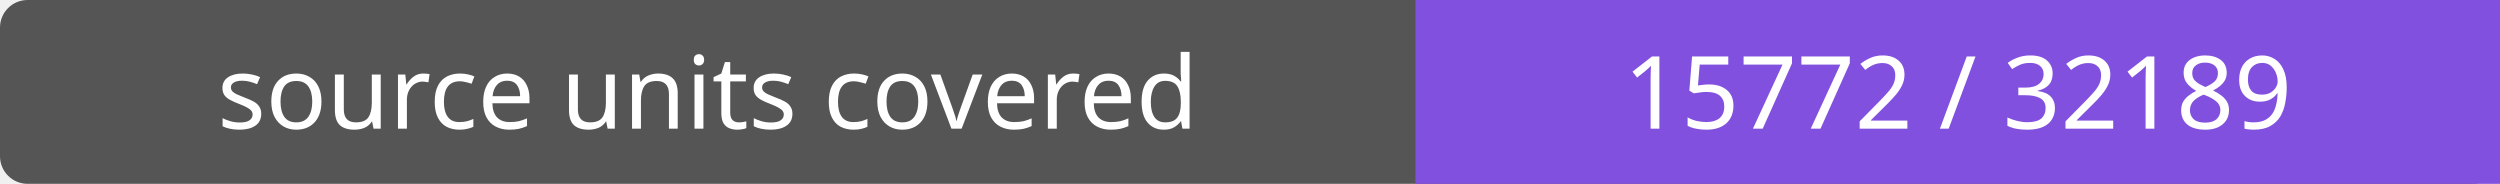
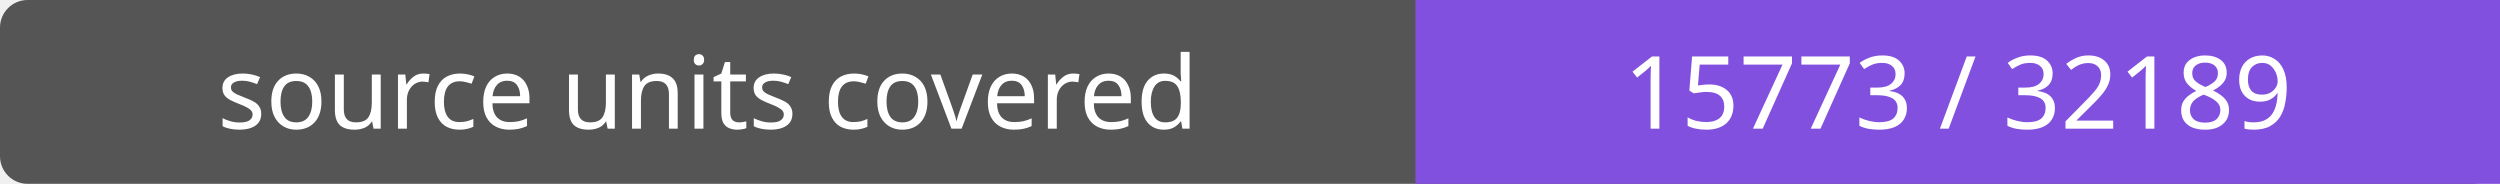
- <svg xmlns="http://www.w3.org/2000/svg" width="272" height="20" role="img" aria-label="source units covered: 15772 / 32189">
+ <svg xmlns="http://www.w3.org/2000/svg" width="272" height="20" role="img" aria-label="source units covered: 15773 / 32189">
  <rect width="272" height="20" rx="3" fill="#555" />
  <path fill="#8250df" d="M154 0h118v20H154z" />
  <g fill="#fff" text-anchor="middle" font-family="Verdana,sans-serif" font-size="11">
    <text x="77.0" y="14">source units covered</text>
-     <text x="213.0" y="14">15772 / 32189</text>
+     <text x="213.0" y="14">15773 / 32189</text>
  </g>
</svg>
